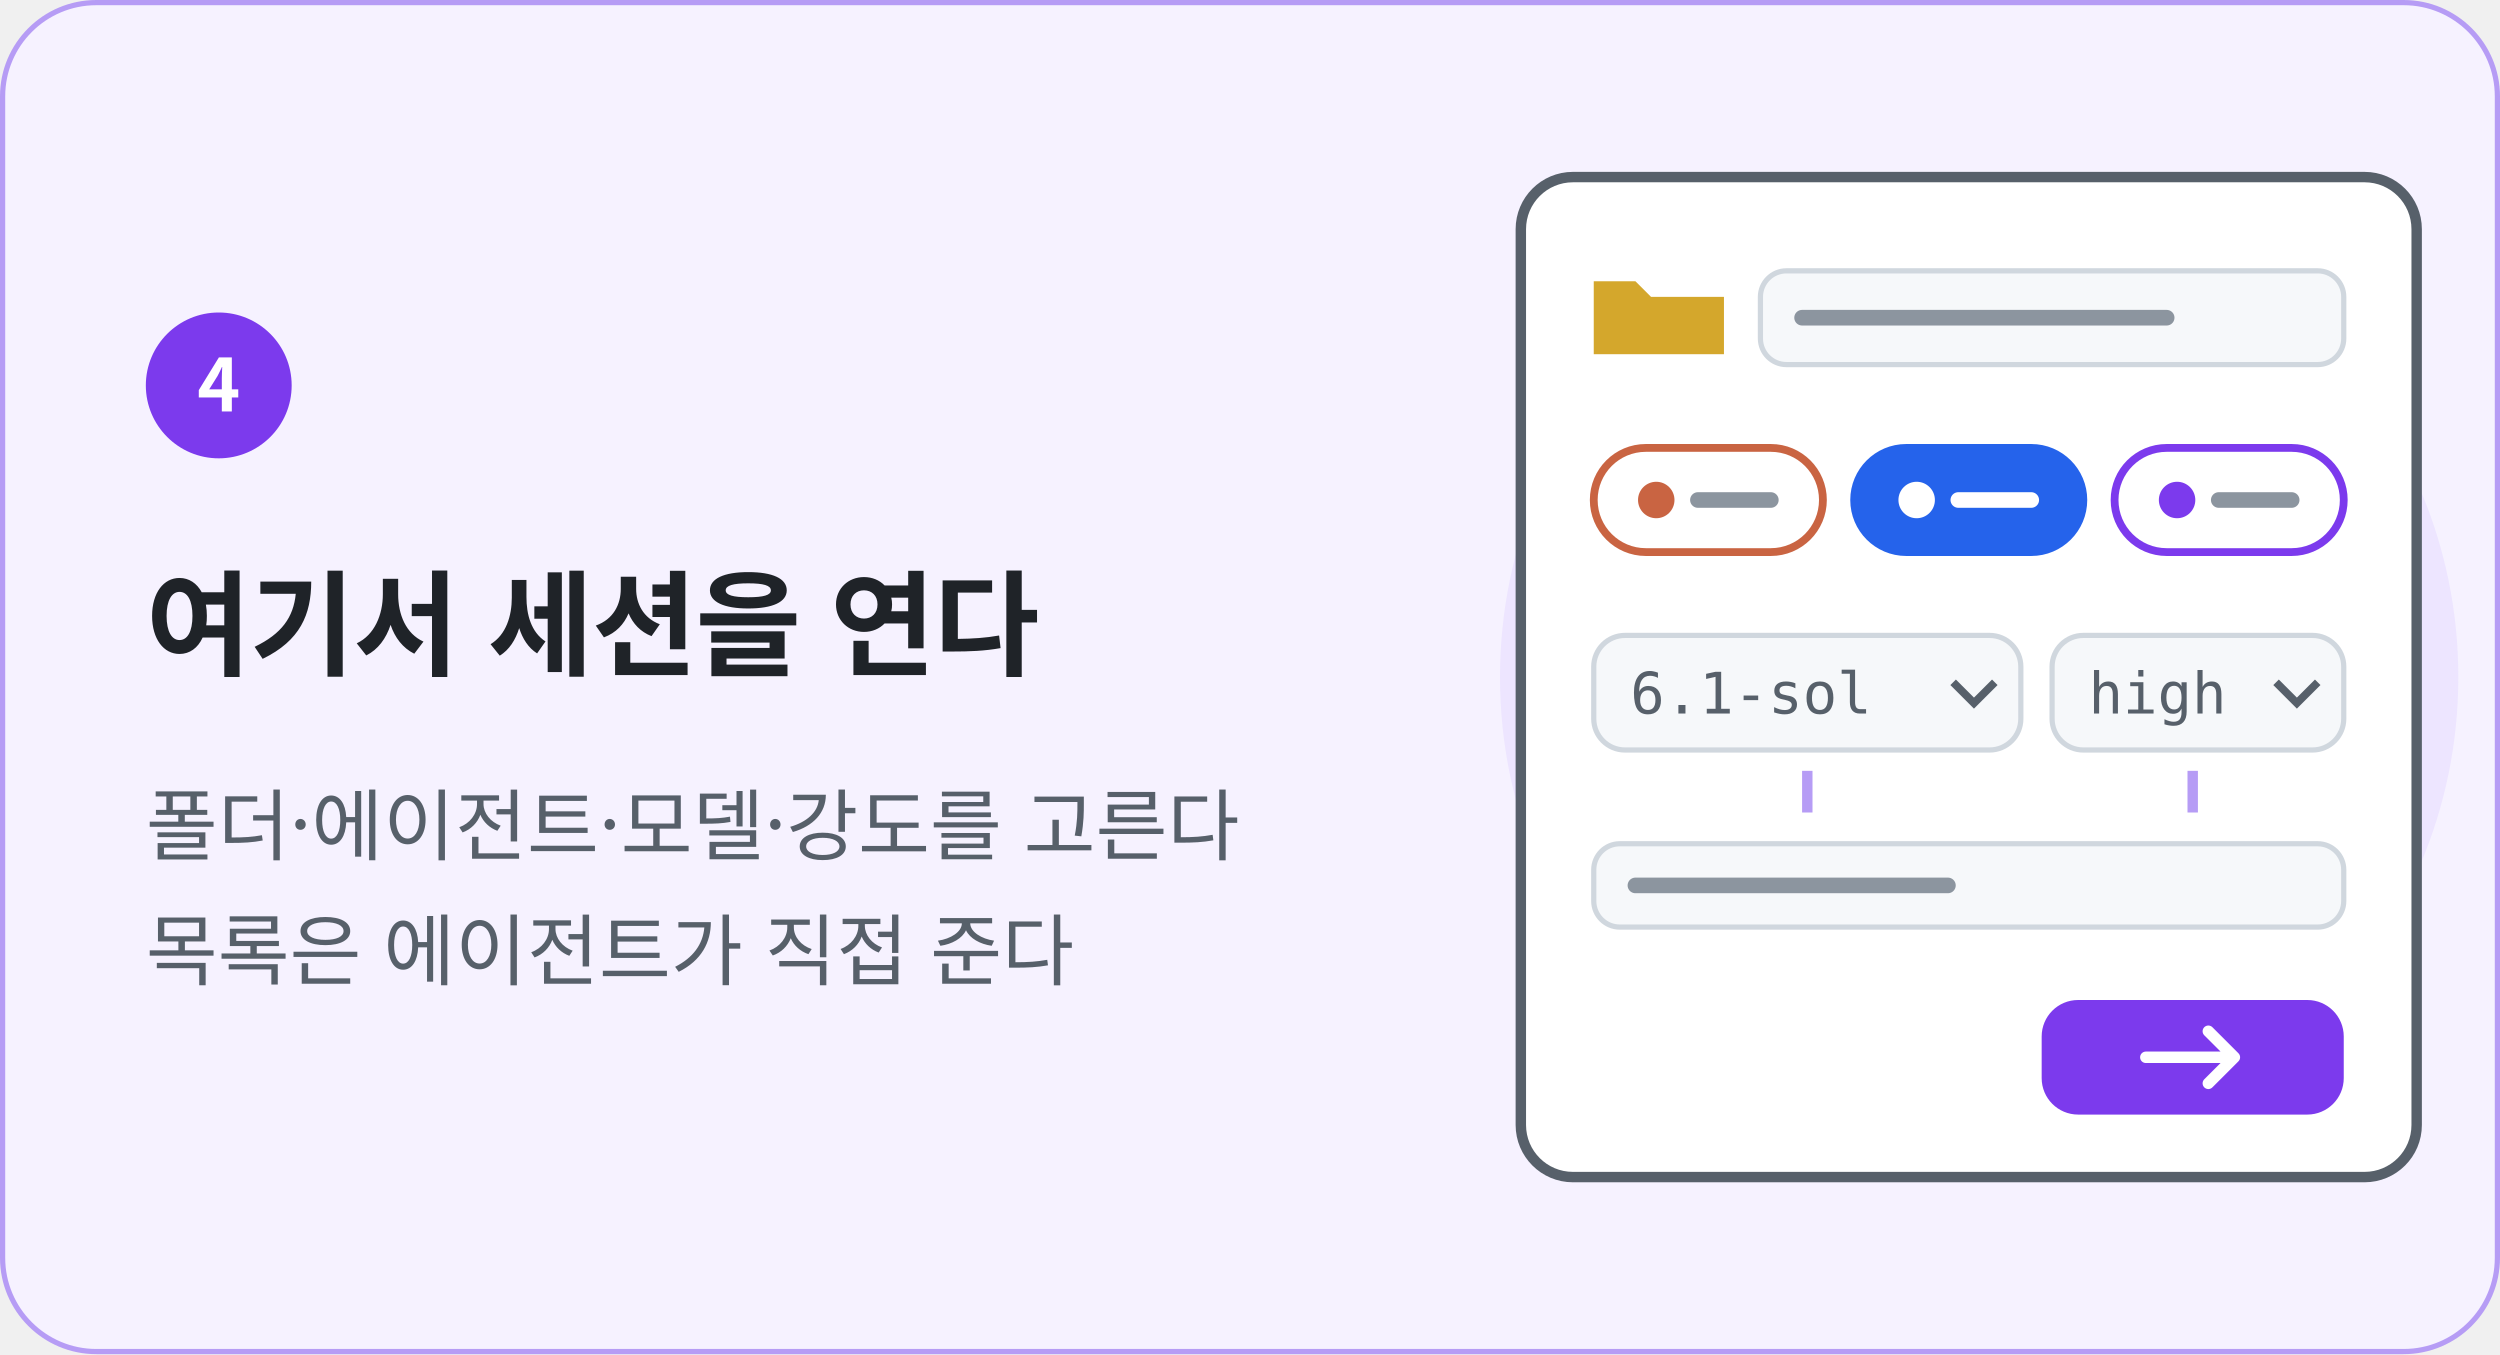
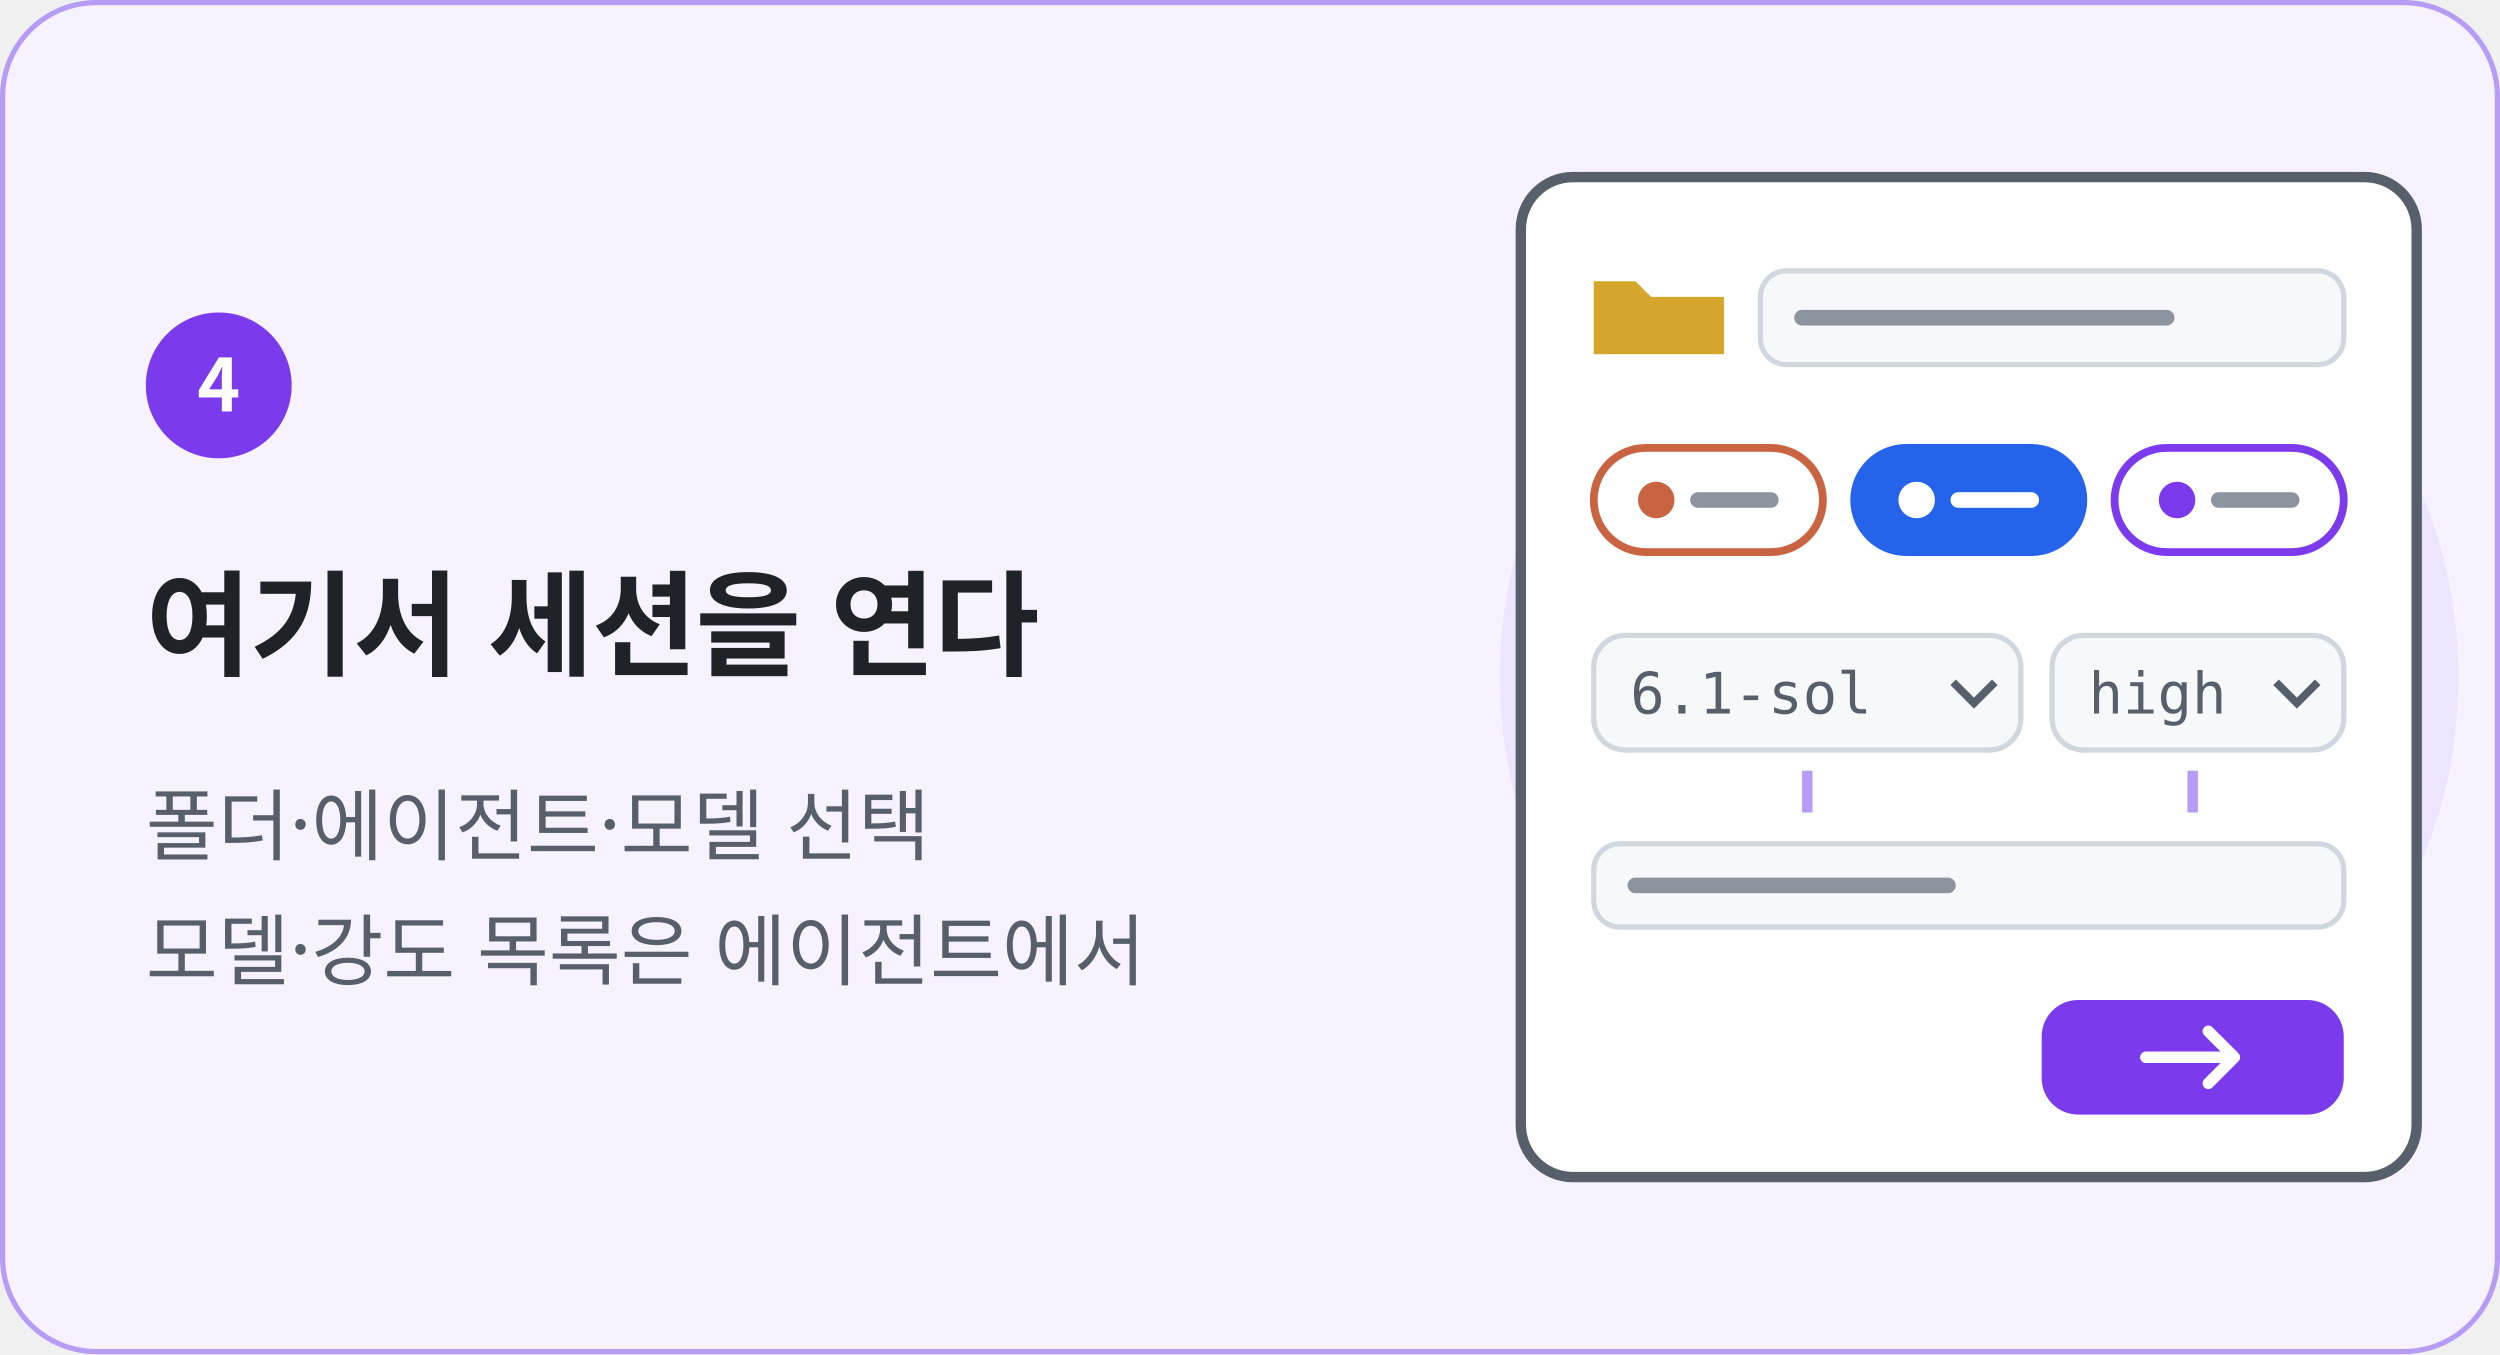
<svg xmlns="http://www.w3.org/2000/svg" width="480" height="260" viewBox="0 0 480 260" role="img" aria-labelledby="t d" xml:lang="ko">
  <style>
    text { font-family: "Noto Sans KR", "Noto Sans SC", "Apple SD Gothic Neo", "PingFang SC", "Segoe UI", "Malgun Gothic", "Microsoft YaHei", sans-serif; fill: #1F2328; }
    .h { font-size: 22px; font-weight: 700; letter-spacing: -.3px; }
    .l { font-size: 15px; fill: #57606A; }
    .n { font-size: 14px; font-weight: 700; fill: #FFFFFF; }
    .m { font-family: "Consolas", "Menlo", monospace; font-size: 11px; font-weight: 700; fill: #57606A; }
    .w { font-size: 11px; font-weight: 700; fill: #FFFFFF; }
    .s { font-size: 12px; fill: #57606A; }
    .b { font-size: 13px; }
    .t { font-size: 14px; font-weight: 700; }
  </style>
  <defs>
    <marker id="a-claude" viewBox="0 0 10 10" refX="8" refY="5" markerWidth="6" markerHeight="6" orient="auto-start-reverse">
      <path d="M0 0l10 5-10 5z" fill="#C96442" />
    </marker>
    <marker id="a-codex" viewBox="0 0 10 10" refX="8" refY="5" markerWidth="6" markerHeight="6" orient="auto-start-reverse">
      <path d="M0 0l10 5-10 5z" fill="#2563EB" />
    </marker>
    <marker id="a-agent" viewBox="0 0 10 10" refX="8" refY="5" markerWidth="6" markerHeight="6" orient="auto-start-reverse">
      <path d="M0 0l10 5-10 5z" fill="#7C3AED" />
    </marker>
    <marker id="a-green" viewBox="0 0 10 10" refX="8" refY="5" markerWidth="6" markerHeight="6" orient="auto-start-reverse">
      <path d="M0 0l10 5-10 5z" fill="#1A7F37" />
    </marker>
  </defs>
  <rect x=".5" y=".5" width="479" height="259" rx="18" fill="#F6F2FF" stroke="#B69CF5" />
  <circle cx="380" cy="130" r="92" fill="#EDE5FF" />
  <circle cx="42" cy="74" r="14" fill="#7C3AED" />
  <text class="n" x="42" y="79" text-anchor="middle">4</text>
  <text class="h" x="28" y="128">여기서 세션을 연다</text>
-   <text class="l" x="28" y="164">폴더·에이전트·모델·강도를 고른다</text>
-   <text class="l" x="28" y="188">목록은 에이전트가 직접 준다</text>
+   <text class="l" x="28" y="164">폴더·에이전트·모델 선택</text>
+   <text class="l" x="28" y="188">모델·강도 목록은 에이전트에서</text>
  <rect x="292" y="34" width="172" height="192" rx="10" fill="#FFFFFF" stroke="#57606A" stroke-width="2" />
  <path d="M306 54h8l3 3h14v11h-25z" fill="#D4A72C" />
  <rect x="338" y="52" width="112" height="18" rx="5" fill="#F6F8FA" stroke="#D0D7DE" />
  <path d="M346 61h70" stroke="#8C959F" stroke-width="3" stroke-linecap="round" />
  <rect x="306" y="86" width="44" height="20" rx="10" fill="#FFFFFF" stroke="#C96442" stroke-width="1.5" />
  <circle cx="318" cy="96" r="3.5" fill="#C96442" />
  <path d="M326 96h14" stroke="#8C959F" stroke-width="3" stroke-linecap="round" />
  <rect x="356" y="86" width="44" height="20" rx="10" fill="#2563EB" stroke="#2563EB" stroke-width="1.5" />
  <circle cx="368" cy="96" r="3.5" fill="#FFFFFF" />
  <path d="M376 96h14" stroke="#FFFFFF" stroke-width="3" stroke-linecap="round" />
  <rect x="406" y="86" width="44" height="20" rx="10" fill="#FFFFFF" stroke="#7C3AED" stroke-width="1.5" />
  <circle cx="418" cy="96" r="3.5" fill="#7C3AED" />
  <path d="M426 96h14" stroke="#8C959F" stroke-width="3" stroke-linecap="round" />
  <rect x="306" y="122" width="82" height="22" rx="6" fill="#F6F8FA" stroke="#D0D7DE" />
  <text class="m" x="313" y="137" style="font-weight:400">6.1-sol</text>
  <path d="M375 131l4 4 4-4" fill="none" stroke="#57606A" stroke-width="1.5" />
  <rect x="394" y="122" width="56" height="22" rx="6" fill="#F6F8FA" stroke="#D0D7DE" />
  <text class="m" x="401" y="137" style="font-weight:400">high</text>
  <path d="M437 131l4 4 4-4" fill="none" stroke="#57606A" stroke-width="1.5" />
  <path d="M347 148v8M421 148v8" stroke="#B69CF5" stroke-width="2" />
  <rect x="306" y="162" width="144" height="16" rx="5" fill="#F6F8FA" stroke="#D0D7DE" />
  <path d="M314 170h60" stroke="#8C959F" stroke-width="3" stroke-linecap="round" />
  <rect x="392" y="192" width="58" height="22" rx="7" fill="#7C3AED" />
  <path d="M412 203h16M424 198l5 5-5 5" fill="none" stroke="#FFFFFF" stroke-width="2.2" stroke-linecap="round" stroke-linejoin="round" />
</svg>
